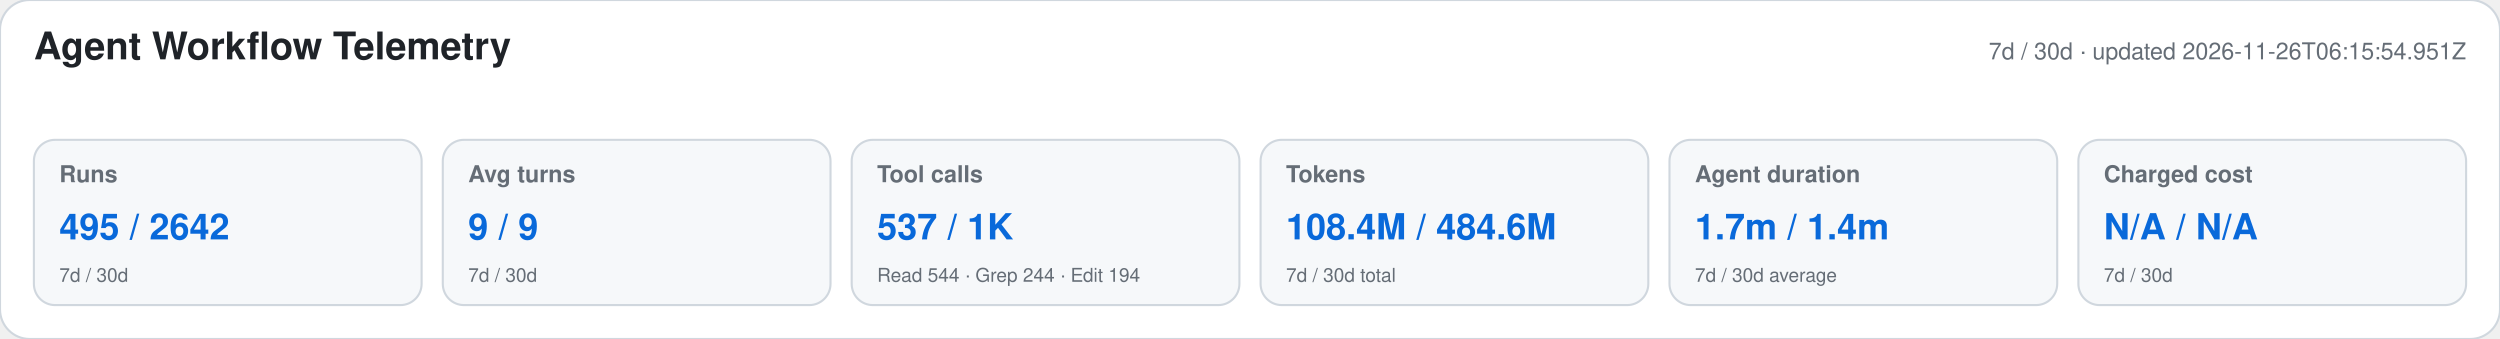
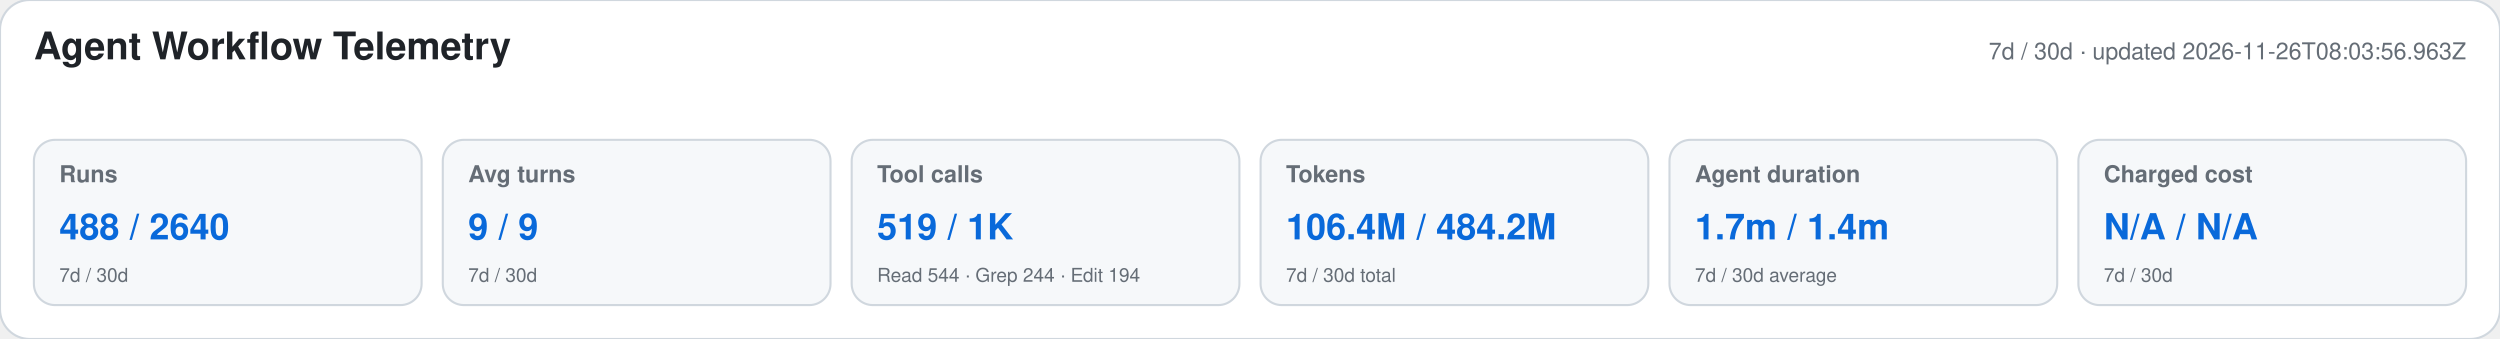
<svg xmlns="http://www.w3.org/2000/svg" width="1180" height="160" viewBox="0 0 1180 160" role="img" aria-labelledby="title desc">
  <style>text{font-family:-apple-system,BlinkMacSystemFont,"Segoe UI",Helvetica,Arial,sans-serif}.heading{font-size:18px;font-weight:650;fill:#1f2328}.meta,.label,.secondary{fill:#656d76}.meta,.label{font-size:11px}.label{font-weight:600}.primary{font-size:17px;font-weight:700;fill:#0969da}.secondary{font-size:9px}</style>
  <rect width="1180" height="160" rx="14" fill="#ffffff" stroke="#d0d7de" />
  <text x="16" y="28" class="heading">Agent Workflow Telemetry</text>
-   <text x="1164" y="28" text-anchor="end" class="meta">7d / 30d · updated 2026-11-26T06:15:54.951Z</text>
+   <text x="1164" y="28" text-anchor="end" class="meta">7d / 30d · updated 2026-11-26T08:03:56.963Z</text>
  <g>
    <rect x="16" y="66" width="183" height="78" rx="10" fill="#f6f8fa" stroke="#d0d7de" />
    <text x="28" y="86" class="label">Runs</text>
-     <text x="28" y="113" class="primary">495 / 2642</text>
+     <text x="28" y="113" class="primary">488 / 2640</text>
    <text x="28" y="133" class="secondary">7d / 30d</text>
  </g>
  <g>
    <rect x="209" y="66" width="183" height="78" rx="10" fill="#f6f8fa" stroke="#d0d7de" />
    <text x="221" y="86" class="label">Avg turns</text>
    <text x="221" y="113" class="primary">9 / 9</text>
    <text x="221" y="133" class="secondary">7d / 30d</text>
  </g>
  <g>
    <rect x="402" y="66" width="183" height="78" rx="10" fill="#f6f8fa" stroke="#d0d7de" />
    <text x="414" y="86" class="label">Tool calls</text>
-     <text x="414" y="113" class="primary">537 / 1K</text>
+     <text x="414" y="113" class="primary">519 / 1K</text>
    <text x="414" y="133" class="secondary">Read 544 · Grep 244 · Edit 194</text>
  </g>
  <g>
    <rect x="595" y="66" width="183" height="78" rx="10" fill="#f6f8fa" stroke="#d0d7de" />
    <text x="607" y="86" class="label">Tokens</text>
-     <text x="607" y="113" class="primary">108.4M / 484.6M</text>
+     <text x="607" y="113" class="primary">106.4M / 484.2M</text>
    <text x="607" y="133" class="secondary">7d / 30d total</text>
  </g>
  <g>
    <rect x="788" y="66" width="183" height="78" rx="10" fill="#f6f8fa" stroke="#d0d7de" />
    <text x="800" y="86" class="label">Agent duration</text>
    <text x="800" y="113" class="primary">1.7m / 1.4m</text>
    <text x="800" y="133" class="secondary">7d / 30d average</text>
  </g>
  <g>
    <rect x="981" y="66" width="183" height="78" rx="10" fill="#f6f8fa" stroke="#d0d7de" />
    <text x="993" y="86" class="label">Charged cost</text>
    <text x="993" y="113" class="primary">N/A / N/A</text>
    <text x="993" y="133" class="secondary">7d / 30d</text>
  </g>
</svg>
